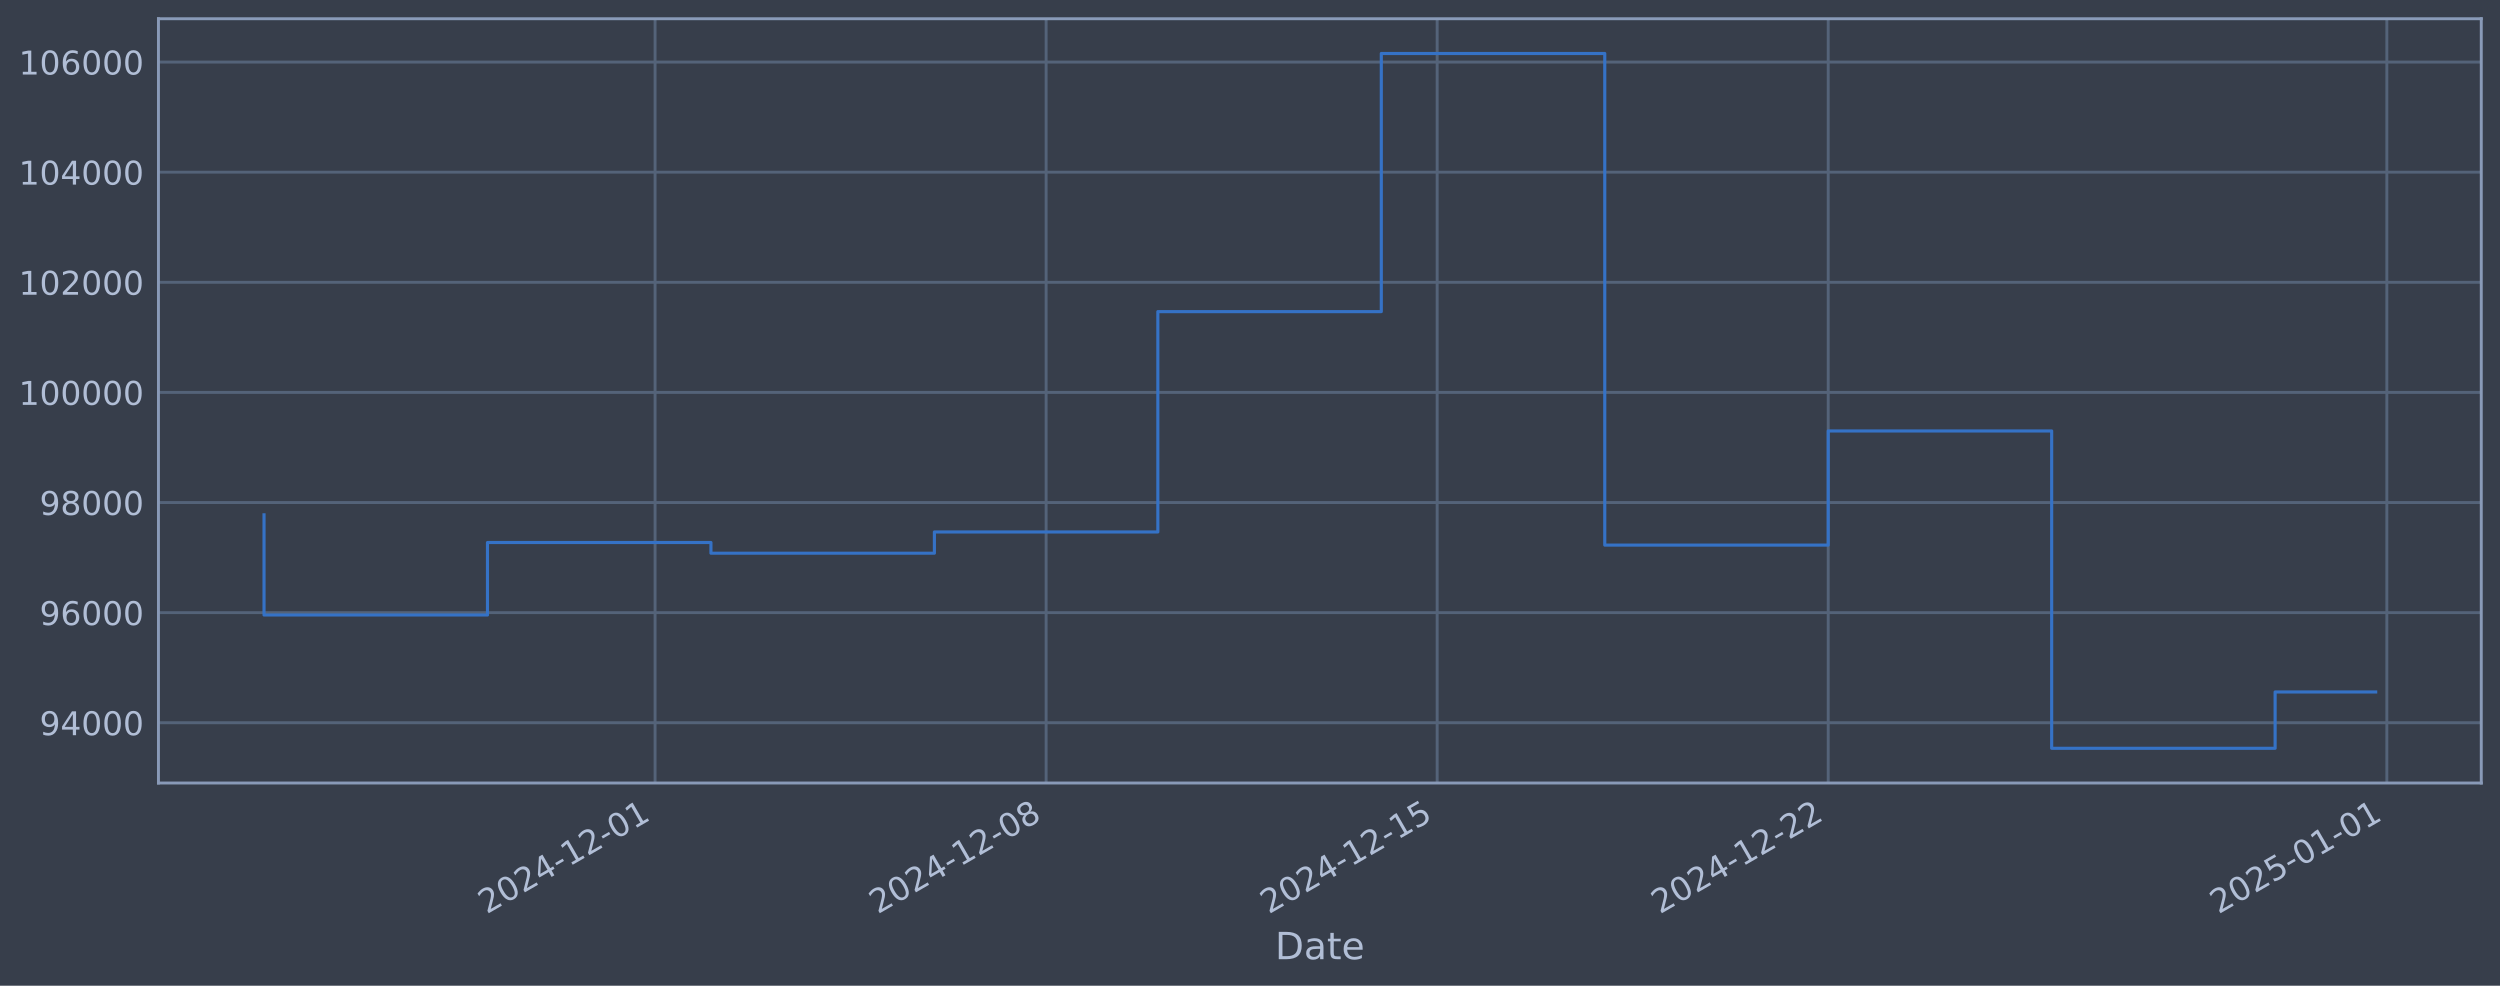
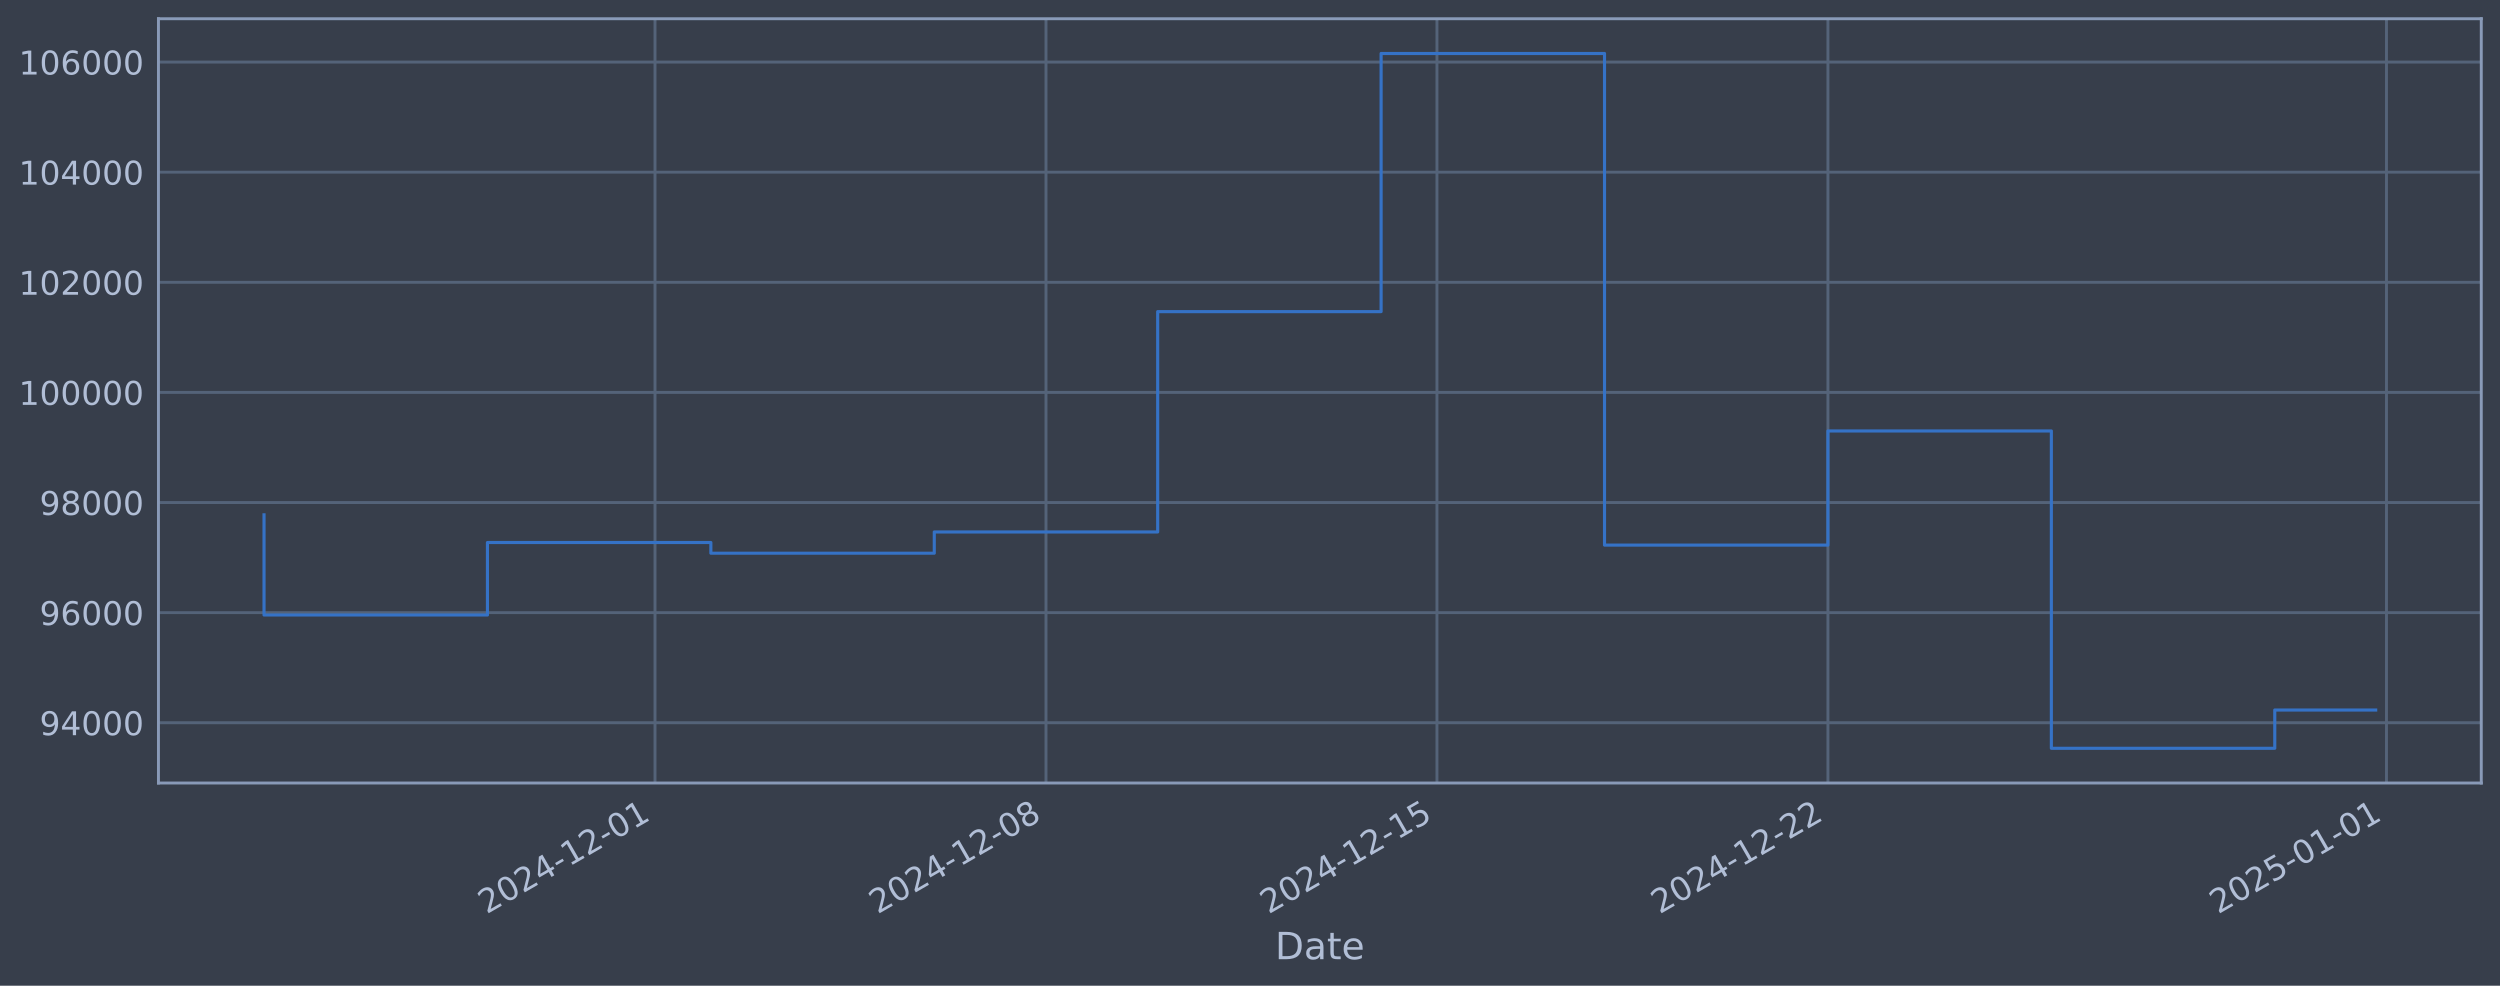
<svg xmlns="http://www.w3.org/2000/svg" xmlns:xlink="http://www.w3.org/1999/xlink" width="960.9pt" height="378.87pt" viewBox="0 0 960.9 378.87" version="1.1">
  <defs>
    <style type="text/css">*{stroke-linejoin: round; stroke-linecap: butt}</style>
  </defs>
  <g id="figure_1">
    <g id="patch_1">
      <path d="M 0 378.87  L 960.9 378.87  L 960.9 0  L 0 0  z " style="fill: #373e4b" />
    </g>
    <g id="axes_1">
      <g id="patch_2">
        <path d="M 60.901 300.96  L 953.701 300.96  L 953.701 7.2  L 60.901 7.2  z " style="fill: #373e4b" />
      </g>
      <g id="matplotlib.axis_1">
        <g id="xtick_1">
          <g id="line2d_1">
-             <path d="M 251.784 300.96  L 251.784 7.2  " clip-path="url(#pa28a88eef4)" style="fill: none; stroke: #546379; stroke-width: 1.12; stroke-linecap: square" />
+             <path d="M 251.758 300.96  L 251.758 7.2  " clip-path="url(#p64e2d560fb)" style="fill: none; stroke: #546379; stroke-width: 1.12; stroke-linecap: square" />
          </g>
          <g id="line2d_2" />
          <g id="text_1">
-             <g style="fill: #b1bed6" transform="translate(187.059 351.4642) rotate(-30) scale(0.126 -0.126)">
+             <g style="fill: #b1bed6" transform="translate(187.0324 351.4642) rotate(-30) scale(0.126 -0.126)">
              <defs>
                <path id="DejaVuSans-32" d="M 1228 531  L 3431 531  L 3431 0  L 469 0  L 469 531  Q 828 903 1448 1529  Q 2069 2156 2228 2338  Q 2531 2678 2651 2914  Q 2772 3150 2772 3378  Q 2772 3750 2511 3984  Q 2250 4219 1831 4219  Q 1534 4219 1204 4116  Q 875 4013 500 3803  L 500 4441  Q 881 4594 1212 4672  Q 1544 4750 1819 4750  Q 2544 4750 2975 4387  Q 3406 4025 3406 3419  Q 3406 3131 3298 2873  Q 3191 2616 2906 2266  Q 2828 2175 2409 1742  Q 1991 1309 1228 531  z " transform="scale(0.015625)" />
                <path id="DejaVuSans-30" d="M 2034 4250  Q 1547 4250 1301 3770  Q 1056 3291 1056 2328  Q 1056 1369 1301 889  Q 1547 409 2034 409  Q 2525 409 2770 889  Q 3016 1369 3016 2328  Q 3016 3291 2770 3770  Q 2525 4250 2034 4250  z M 2034 4750  Q 2819 4750 3233 4129  Q 3647 3509 3647 2328  Q 3647 1150 3233 529  Q 2819 -91 2034 -91  Q 1250 -91 836 529  Q 422 1150 422 2328  Q 422 3509 836 4129  Q 1250 4750 2034 4750  z " transform="scale(0.015625)" />
                <path id="DejaVuSans-34" d="M 2419 4116  L 825 1625  L 2419 1625  L 2419 4116  z M 2253 4666  L 3047 4666  L 3047 1625  L 3713 1625  L 3713 1100  L 3047 1100  L 3047 0  L 2419 0  L 2419 1100  L 313 1100  L 313 1709  L 2253 4666  z " transform="scale(0.015625)" />
                <path id="DejaVuSans-2d" d="M 313 2009  L 1997 2009  L 1997 1497  L 313 1497  L 313 2009  z " transform="scale(0.015625)" />
                <path id="DejaVuSans-31" d="M 794 531  L 1825 531  L 1825 4091  L 703 3866  L 703 4441  L 1819 4666  L 2450 4666  L 2450 531  L 3481 531  L 3481 0  L 794 0  L 794 531  z " transform="scale(0.015625)" />
              </defs>
              <use xlink:href="#DejaVuSans-32" />
              <use xlink:href="#DejaVuSans-30" transform="translate(63.62305 0)" />
              <use xlink:href="#DejaVuSans-32" transform="translate(127.2461 0)" />
              <use xlink:href="#DejaVuSans-34" transform="translate(190.8691 0)" />
              <use xlink:href="#DejaVuSans-2d" transform="translate(254.4922 0)" />
              <use xlink:href="#DejaVuSans-31" transform="translate(290.5762 0)" />
              <use xlink:href="#DejaVuSans-32" transform="translate(354.1992 0)" />
              <use xlink:href="#DejaVuSans-2d" transform="translate(417.8223 0)" />
              <use xlink:href="#DejaVuSans-30" transform="translate(453.9062 0)" />
              <use xlink:href="#DejaVuSans-31" transform="translate(517.5293 0)" />
            </g>
          </g>
        </g>
        <g id="xtick_2">
          <g id="line2d_3">
-             <path d="M 402.087 300.96  L 402.087 7.2  " clip-path="url(#pa28a88eef4)" style="fill: none; stroke: #546379; stroke-width: 1.12; stroke-linecap: square" />
+             <path d="M 402.034 300.96  L 402.034 7.2  " clip-path="url(#p64e2d560fb)" style="fill: none; stroke: #546379; stroke-width: 1.12; stroke-linecap: square" />
          </g>
          <g id="line2d_4" />
          <g id="text_2">
-             <g style="fill: #b1bed6" transform="translate(337.3611 351.4642) rotate(-30) scale(0.126 -0.126)">
+             <g style="fill: #b1bed6" transform="translate(337.308 351.4642) rotate(-30) scale(0.126 -0.126)">
              <defs>
                <path id="DejaVuSans-38" d="M 2034 2216  Q 1584 2216 1326 1975  Q 1069 1734 1069 1313  Q 1069 891 1326 650  Q 1584 409 2034 409  Q 2484 409 2743 651  Q 3003 894 3003 1313  Q 3003 1734 2745 1975  Q 2488 2216 2034 2216  z M 1403 2484  Q 997 2584 770 2862  Q 544 3141 544 3541  Q 544 4100 942 4425  Q 1341 4750 2034 4750  Q 2731 4750 3128 4425  Q 3525 4100 3525 3541  Q 3525 3141 3298 2862  Q 3072 2584 2669 2484  Q 3125 2378 3379 2068  Q 3634 1759 3634 1313  Q 3634 634 3220 271  Q 2806 -91 2034 -91  Q 1263 -91 848 271  Q 434 634 434 1313  Q 434 1759 690 2068  Q 947 2378 1403 2484  z M 1172 3481  Q 1172 3119 1398 2916  Q 1625 2713 2034 2713  Q 2441 2713 2670 2916  Q 2900 3119 2900 3481  Q 2900 3844 2670 4047  Q 2441 4250 2034 4250  Q 1625 4250 1398 4047  Q 1172 3844 1172 3481  z " transform="scale(0.015625)" />
              </defs>
              <use xlink:href="#DejaVuSans-32" />
              <use xlink:href="#DejaVuSans-30" transform="translate(63.62305 0)" />
              <use xlink:href="#DejaVuSans-32" transform="translate(127.2461 0)" />
              <use xlink:href="#DejaVuSans-34" transform="translate(190.8691 0)" />
              <use xlink:href="#DejaVuSans-2d" transform="translate(254.4922 0)" />
              <use xlink:href="#DejaVuSans-31" transform="translate(290.5762 0)" />
              <use xlink:href="#DejaVuSans-32" transform="translate(354.1992 0)" />
              <use xlink:href="#DejaVuSans-2d" transform="translate(417.8223 0)" />
              <use xlink:href="#DejaVuSans-30" transform="translate(453.9062 0)" />
              <use xlink:href="#DejaVuSans-38" transform="translate(517.5293 0)" />
            </g>
          </g>
        </g>
        <g id="xtick_3">
          <g id="line2d_5">
-             <path d="M 552.389 300.96  L 552.389 7.2  " clip-path="url(#pa28a88eef4)" style="fill: none; stroke: #546379; stroke-width: 1.12; stroke-linecap: square" />
+             <path d="M 552.309 300.96  L 552.309 7.2  " clip-path="url(#p64e2d560fb)" style="fill: none; stroke: #546379; stroke-width: 1.12; stroke-linecap: square" />
          </g>
          <g id="line2d_6" />
          <g id="text_3">
-             <g style="fill: #b1bed6" transform="translate(487.6633 351.4642) rotate(-30) scale(0.126 -0.126)">
+             <g style="fill: #b1bed6" transform="translate(487.5836 351.4642) rotate(-30) scale(0.126 -0.126)">
              <defs>
                <path id="DejaVuSans-35" d="M 691 4666  L 3169 4666  L 3169 4134  L 1269 4134  L 1269 2991  Q 1406 3038 1543 3061  Q 1681 3084 1819 3084  Q 2600 3084 3056 2656  Q 3513 2228 3513 1497  Q 3513 744 3044 326  Q 2575 -91 1722 -91  Q 1428 -91 1123 -41  Q 819 9 494 109  L 494 744  Q 775 591 1075 516  Q 1375 441 1709 441  Q 2250 441 2565 725  Q 2881 1009 2881 1497  Q 2881 1984 2565 2268  Q 2250 2553 1709 2553  Q 1456 2553 1204 2497  Q 953 2441 691 2322  L 691 4666  z " transform="scale(0.015625)" />
              </defs>
              <use xlink:href="#DejaVuSans-32" />
              <use xlink:href="#DejaVuSans-30" transform="translate(63.62305 0)" />
              <use xlink:href="#DejaVuSans-32" transform="translate(127.2461 0)" />
              <use xlink:href="#DejaVuSans-34" transform="translate(190.8691 0)" />
              <use xlink:href="#DejaVuSans-2d" transform="translate(254.4922 0)" />
              <use xlink:href="#DejaVuSans-31" transform="translate(290.5762 0)" />
              <use xlink:href="#DejaVuSans-32" transform="translate(354.1992 0)" />
              <use xlink:href="#DejaVuSans-2d" transform="translate(417.8223 0)" />
              <use xlink:href="#DejaVuSans-31" transform="translate(453.9062 0)" />
              <use xlink:href="#DejaVuSans-35" transform="translate(517.5293 0)" />
            </g>
          </g>
        </g>
        <g id="xtick_4">
          <g id="line2d_7">
-             <path d="M 702.691 300.96  L 702.691 7.2  " clip-path="url(#pa28a88eef4)" style="fill: none; stroke: #546379; stroke-width: 1.12; stroke-linecap: square" />
+             <path d="M 702.585 300.96  L 702.585 7.2  " clip-path="url(#p64e2d560fb)" style="fill: none; stroke: #546379; stroke-width: 1.12; stroke-linecap: square" />
          </g>
          <g id="line2d_8" />
          <g id="text_4">
-             <g style="fill: #b1bed6" transform="translate(637.9654 351.4642) rotate(-30) scale(0.126 -0.126)">
+             <g style="fill: #b1bed6" transform="translate(637.8592 351.4642) rotate(-30) scale(0.126 -0.126)">
              <use xlink:href="#DejaVuSans-32" />
              <use xlink:href="#DejaVuSans-30" transform="translate(63.62305 0)" />
              <use xlink:href="#DejaVuSans-32" transform="translate(127.2461 0)" />
              <use xlink:href="#DejaVuSans-34" transform="translate(190.8691 0)" />
              <use xlink:href="#DejaVuSans-2d" transform="translate(254.4922 0)" />
              <use xlink:href="#DejaVuSans-31" transform="translate(290.5762 0)" />
              <use xlink:href="#DejaVuSans-32" transform="translate(354.1992 0)" />
              <use xlink:href="#DejaVuSans-2d" transform="translate(417.8223 0)" />
              <use xlink:href="#DejaVuSans-32" transform="translate(453.9062 0)" />
              <use xlink:href="#DejaVuSans-32" transform="translate(517.5293 0)" />
            </g>
          </g>
        </g>
        <g id="xtick_5">
          <g id="line2d_9">
-             <path d="M 917.408 300.96  L 917.408 7.2  " clip-path="url(#pa28a88eef4)" style="fill: none; stroke: #546379; stroke-width: 1.12; stroke-linecap: square" />
+             <path d="M 917.264 300.96  L 917.264 7.2  " clip-path="url(#p64e2d560fb)" style="fill: none; stroke: #546379; stroke-width: 1.12; stroke-linecap: square" />
          </g>
          <g id="line2d_10" />
          <g id="text_5">
-             <g style="fill: #b1bed6" transform="translate(852.6828 351.4642) rotate(-30) scale(0.126 -0.126)">
+             <g style="fill: #b1bed6" transform="translate(852.5387 351.4642) rotate(-30) scale(0.126 -0.126)">
              <use xlink:href="#DejaVuSans-32" />
              <use xlink:href="#DejaVuSans-30" transform="translate(63.62305 0)" />
              <use xlink:href="#DejaVuSans-32" transform="translate(127.2461 0)" />
              <use xlink:href="#DejaVuSans-35" transform="translate(190.8691 0)" />
              <use xlink:href="#DejaVuSans-2d" transform="translate(254.4922 0)" />
              <use xlink:href="#DejaVuSans-30" transform="translate(290.5762 0)" />
              <use xlink:href="#DejaVuSans-31" transform="translate(354.1992 0)" />
              <use xlink:href="#DejaVuSans-2d" transform="translate(417.8223 0)" />
              <use xlink:href="#DejaVuSans-30" transform="translate(453.9062 0)" />
              <use xlink:href="#DejaVuSans-31" transform="translate(517.5293 0)" />
            </g>
          </g>
        </g>
        <g id="text_6">
          <g style="fill: #b1bed6" transform="translate(490.0914 368.6753) scale(0.144 -0.144)">
            <defs>
              <path id="DejaVuSans-44" d="M 1259 4147  L 1259 519  L 2022 519  Q 2988 519 3436 956  Q 3884 1394 3884 2338  Q 3884 3275 3436 3711  Q 2988 4147 2022 4147  L 1259 4147  z M 628 4666  L 1925 4666  Q 3281 4666 3915 4102  Q 4550 3538 4550 2338  Q 4550 1131 3912 565  Q 3275 0 1925 0  L 628 0  L 628 4666  z " transform="scale(0.015625)" />
              <path id="DejaVuSans-61" d="M 2194 1759  Q 1497 1759 1228 1600  Q 959 1441 959 1056  Q 959 750 1161 570  Q 1363 391 1709 391  Q 2188 391 2477 730  Q 2766 1069 2766 1631  L 2766 1759  L 2194 1759  z M 3341 1997  L 3341 0  L 2766 0  L 2766 531  Q 2569 213 2275 61  Q 1981 -91 1556 -91  Q 1019 -91 701 211  Q 384 513 384 1019  Q 384 1609 779 1909  Q 1175 2209 1959 2209  L 2766 2209  L 2766 2266  Q 2766 2663 2505 2880  Q 2244 3097 1772 3097  Q 1472 3097 1187 3025  Q 903 2953 641 2809  L 641 3341  Q 956 3463 1253 3523  Q 1550 3584 1831 3584  Q 2591 3584 2966 3190  Q 3341 2797 3341 1997  z " transform="scale(0.015625)" />
              <path id="DejaVuSans-74" d="M 1172 4494  L 1172 3500  L 2356 3500  L 2356 3053  L 1172 3053  L 1172 1153  Q 1172 725 1289 603  Q 1406 481 1766 481  L 2356 481  L 2356 0  L 1766 0  Q 1100 0 847 248  Q 594 497 594 1153  L 594 3053  L 172 3053  L 172 3500  L 594 3500  L 594 4494  L 1172 4494  z " transform="scale(0.015625)" />
              <path id="DejaVuSans-65" d="M 3597 1894  L 3597 1613  L 953 1613  Q 991 1019 1311 708  Q 1631 397 2203 397  Q 2534 397 2845 478  Q 3156 559 3463 722  L 3463 178  Q 3153 47 2828 -22  Q 2503 -91 2169 -91  Q 1331 -91 842 396  Q 353 884 353 1716  Q 353 2575 817 3079  Q 1281 3584 2069 3584  Q 2775 3584 3186 3129  Q 3597 2675 3597 1894  z M 3022 2063  Q 3016 2534 2758 2815  Q 2500 3097 2075 3097  Q 1594 3097 1305 2825  Q 1016 2553 972 2059  L 3022 2063  z " transform="scale(0.015625)" />
            </defs>
            <use xlink:href="#DejaVuSans-44" />
            <use xlink:href="#DejaVuSans-61" transform="translate(77.00195 0)" />
            <use xlink:href="#DejaVuSans-74" transform="translate(138.2812 0)" />
            <use xlink:href="#DejaVuSans-65" transform="translate(177.4902 0)" />
          </g>
        </g>
      </g>
      <g id="matplotlib.axis_2">
        <g id="ytick_1">
          <g id="line2d_11">
-             <path d="M 60.901 277.797  L 953.701 277.797  " clip-path="url(#pa28a88eef4)" style="fill: none; stroke: #546379; stroke-width: 1.12; stroke-linecap: square" />
+             <path d="M 60.901 277.797  L 953.701 277.797  " clip-path="url(#p64e2d560fb)" style="fill: none; stroke: #546379; stroke-width: 1.12; stroke-linecap: square" />
          </g>
          <g id="line2d_12" />
          <g id="text_7">
            <g style="fill: #b1bed6" transform="translate(15.21675 282.5841) scale(0.126 -0.126)">
              <defs>
                <path id="DejaVuSans-39" d="M 703 97  L 703 672  Q 941 559 1184 500  Q 1428 441 1663 441  Q 2288 441 2617 861  Q 2947 1281 2994 2138  Q 2813 1869 2534 1725  Q 2256 1581 1919 1581  Q 1219 1581 811 2004  Q 403 2428 403 3163  Q 403 3881 828 4315  Q 1253 4750 1959 4750  Q 2769 4750 3195 4129  Q 3622 3509 3622 2328  Q 3622 1225 3098 567  Q 2575 -91 1691 -91  Q 1453 -91 1209 -44  Q 966 3 703 97  z M 1959 2075  Q 2384 2075 2632 2365  Q 2881 2656 2881 3163  Q 2881 3666 2632 3958  Q 2384 4250 1959 4250  Q 1534 4250 1286 3958  Q 1038 3666 1038 3163  Q 1038 2656 1286 2365  Q 1534 2075 1959 2075  z " transform="scale(0.015625)" />
              </defs>
              <use xlink:href="#DejaVuSans-39" />
              <use xlink:href="#DejaVuSans-34" transform="translate(63.62305 0)" />
              <use xlink:href="#DejaVuSans-30" transform="translate(127.2461 0)" />
              <use xlink:href="#DejaVuSans-30" transform="translate(190.8691 0)" />
              <use xlink:href="#DejaVuSans-30" transform="translate(254.4922 0)" />
            </g>
          </g>
        </g>
        <g id="ytick_2">
          <g id="line2d_13">
-             <path d="M 60.901 235.473  L 953.701 235.473  " clip-path="url(#pa28a88eef4)" style="fill: none; stroke: #546379; stroke-width: 1.12; stroke-linecap: square" />
+             <path d="M 60.901 235.473  L 953.701 235.473  " clip-path="url(#p64e2d560fb)" style="fill: none; stroke: #546379; stroke-width: 1.12; stroke-linecap: square" />
          </g>
          <g id="line2d_14" />
          <g id="text_8">
            <g style="fill: #b1bed6" transform="translate(15.21675 240.2602) scale(0.126 -0.126)">
              <defs>
                <path id="DejaVuSans-36" d="M 2113 2584  Q 1688 2584 1439 2293  Q 1191 2003 1191 1497  Q 1191 994 1439 701  Q 1688 409 2113 409  Q 2538 409 2786 701  Q 3034 994 3034 1497  Q 3034 2003 2786 2293  Q 2538 2584 2113 2584  z M 3366 4563  L 3366 3988  Q 3128 4100 2886 4159  Q 2644 4219 2406 4219  Q 1781 4219 1451 3797  Q 1122 3375 1075 2522  Q 1259 2794 1537 2939  Q 1816 3084 2150 3084  Q 2853 3084 3261 2657  Q 3669 2231 3669 1497  Q 3669 778 3244 343  Q 2819 -91 2113 -91  Q 1303 -91 875 529  Q 447 1150 447 2328  Q 447 3434 972 4092  Q 1497 4750 2381 4750  Q 2619 4750 2861 4703  Q 3103 4656 3366 4563  z " transform="scale(0.015625)" />
              </defs>
              <use xlink:href="#DejaVuSans-39" />
              <use xlink:href="#DejaVuSans-36" transform="translate(63.62305 0)" />
              <use xlink:href="#DejaVuSans-30" transform="translate(127.2461 0)" />
              <use xlink:href="#DejaVuSans-30" transform="translate(190.8691 0)" />
              <use xlink:href="#DejaVuSans-30" transform="translate(254.4922 0)" />
            </g>
          </g>
        </g>
        <g id="ytick_3">
          <g id="line2d_15">
-             <path d="M 60.901 193.149  L 953.701 193.149  " clip-path="url(#pa28a88eef4)" style="fill: none; stroke: #546379; stroke-width: 1.12; stroke-linecap: square" />
+             <path d="M 60.901 193.149  L 953.701 193.149  " clip-path="url(#p64e2d560fb)" style="fill: none; stroke: #546379; stroke-width: 1.12; stroke-linecap: square" />
          </g>
          <g id="line2d_16" />
          <g id="text_9">
            <g style="fill: #b1bed6" transform="translate(15.21675 197.9364) scale(0.126 -0.126)">
              <use xlink:href="#DejaVuSans-39" />
              <use xlink:href="#DejaVuSans-38" transform="translate(63.62305 0)" />
              <use xlink:href="#DejaVuSans-30" transform="translate(127.2461 0)" />
              <use xlink:href="#DejaVuSans-30" transform="translate(190.8691 0)" />
              <use xlink:href="#DejaVuSans-30" transform="translate(254.4922 0)" />
            </g>
          </g>
        </g>
        <g id="ytick_4">
          <g id="line2d_17">
-             <path d="M 60.901 150.826  L 953.701 150.826  " clip-path="url(#pa28a88eef4)" style="fill: none; stroke: #546379; stroke-width: 1.12; stroke-linecap: square" />
+             <path d="M 60.901 150.826  L 953.701 150.826  " clip-path="url(#p64e2d560fb)" style="fill: none; stroke: #546379; stroke-width: 1.12; stroke-linecap: square" />
          </g>
          <g id="line2d_18" />
          <g id="text_10">
            <g style="fill: #b1bed6" transform="translate(7.2 155.6126) scale(0.126 -0.126)">
              <use xlink:href="#DejaVuSans-31" />
              <use xlink:href="#DejaVuSans-30" transform="translate(63.62305 0)" />
              <use xlink:href="#DejaVuSans-30" transform="translate(127.2461 0)" />
              <use xlink:href="#DejaVuSans-30" transform="translate(190.8691 0)" />
              <use xlink:href="#DejaVuSans-30" transform="translate(254.4922 0)" />
              <use xlink:href="#DejaVuSans-30" transform="translate(318.1152 0)" />
            </g>
          </g>
        </g>
        <g id="ytick_5">
          <g id="line2d_19">
-             <path d="M 60.901 108.502  L 953.701 108.502  " clip-path="url(#pa28a88eef4)" style="fill: none; stroke: #546379; stroke-width: 1.12; stroke-linecap: square" />
+             <path d="M 60.901 108.502  L 953.701 108.502  " clip-path="url(#p64e2d560fb)" style="fill: none; stroke: #546379; stroke-width: 1.12; stroke-linecap: square" />
          </g>
          <g id="line2d_20" />
          <g id="text_11">
            <g style="fill: #b1bed6" transform="translate(7.2 113.2888) scale(0.126 -0.126)">
              <use xlink:href="#DejaVuSans-31" />
              <use xlink:href="#DejaVuSans-30" transform="translate(63.62305 0)" />
              <use xlink:href="#DejaVuSans-32" transform="translate(127.2461 0)" />
              <use xlink:href="#DejaVuSans-30" transform="translate(190.8691 0)" />
              <use xlink:href="#DejaVuSans-30" transform="translate(254.4922 0)" />
              <use xlink:href="#DejaVuSans-30" transform="translate(318.1152 0)" />
            </g>
          </g>
        </g>
        <g id="ytick_6">
          <g id="line2d_21">
-             <path d="M 60.901 66.178  L 953.701 66.178  " clip-path="url(#pa28a88eef4)" style="fill: none; stroke: #546379; stroke-width: 1.12; stroke-linecap: square" />
+             <path d="M 60.901 66.178  L 953.701 66.178  " clip-path="url(#p64e2d560fb)" style="fill: none; stroke: #546379; stroke-width: 1.12; stroke-linecap: square" />
          </g>
          <g id="line2d_22" />
          <g id="text_12">
            <g style="fill: #b1bed6" transform="translate(7.2 70.96502) scale(0.126 -0.126)">
              <use xlink:href="#DejaVuSans-31" />
              <use xlink:href="#DejaVuSans-30" transform="translate(63.62305 0)" />
              <use xlink:href="#DejaVuSans-34" transform="translate(127.2461 0)" />
              <use xlink:href="#DejaVuSans-30" transform="translate(190.8691 0)" />
              <use xlink:href="#DejaVuSans-30" transform="translate(254.4922 0)" />
              <use xlink:href="#DejaVuSans-30" transform="translate(318.1152 0)" />
            </g>
          </g>
        </g>
        <g id="ytick_7">
          <g id="line2d_23">
-             <path d="M 60.901 23.854  L 953.701 23.854  " clip-path="url(#pa28a88eef4)" style="fill: none; stroke: #546379; stroke-width: 1.12; stroke-linecap: square" />
+             <path d="M 60.901 23.854  L 953.701 23.854  " clip-path="url(#p64e2d560fb)" style="fill: none; stroke: #546379; stroke-width: 1.12; stroke-linecap: square" />
          </g>
          <g id="line2d_24" />
          <g id="text_13">
            <g style="fill: #b1bed6" transform="translate(7.2 28.64121) scale(0.126 -0.126)">
              <use xlink:href="#DejaVuSans-31" />
              <use xlink:href="#DejaVuSans-30" transform="translate(63.62305 0)" />
              <use xlink:href="#DejaVuSans-36" transform="translate(127.2461 0)" />
              <use xlink:href="#DejaVuSans-30" transform="translate(190.8691 0)" />
              <use xlink:href="#DejaVuSans-30" transform="translate(254.4922 0)" />
              <use xlink:href="#DejaVuSans-30" transform="translate(318.1152 0)" />
            </g>
          </g>
        </g>
      </g>
      <g id="line2d_25">
-         <path d="M 101.482 197.87  L 101.482 236.383  L 187.369 236.383  L 187.369 208.521  L 273.256 208.521  L 273.256 212.628  L 359.143 212.628  L 359.143 204.459  L 445.03 204.459  L 445.03 119.77  L 530.917 119.77  L 530.917 20.553  L 616.804 20.553  L 616.804 209.517  L 702.691 209.517  L 702.691 165.636  L 788.578 165.636  L 788.578 287.607  L 874.465 287.607  L 874.465 265.966  L 913.119 265.966  " clip-path="url(#pa28a88eef4)" style="fill: none; stroke: #3572c6; stroke-width: 1.2; stroke-linecap: square" />
+         <path d="M 101.482 197.87  L 101.482 236.383  L 187.354 236.383  L 187.354 208.521  L 273.226 208.521  L 273.226 212.628  L 359.098 212.628  L 359.098 204.459  L 444.969 204.459  L 444.969 119.77  L 530.841 119.77  L 530.841 20.553  L 616.713 20.553  L 616.713 209.517  L 702.585 209.517  L 702.585 165.636  L 788.457 165.636  L 788.457 287.607  L 874.328 287.607  L 874.328 272.903  L 913.119 272.903  " clip-path="url(#p64e2d560fb)" style="fill: none; stroke: #3572c6; stroke-width: 1.2; stroke-linecap: square" />
      </g>
      <g id="patch_3">
        <path d="M 60.901 300.96  L 60.901 7.2  " style="fill: none; stroke: #899ab8; stroke-width: 1.12; stroke-linejoin: miter; stroke-linecap: square" />
      </g>
      <g id="patch_4">
        <path d="M 953.701 300.96  L 953.701 7.2  " style="fill: none; stroke: #899ab8; stroke-width: 1.12; stroke-linejoin: miter; stroke-linecap: square" />
      </g>
      <g id="patch_5">
        <path d="M 60.901 300.96  L 953.701 300.96  " style="fill: none; stroke: #899ab8; stroke-width: 1.12; stroke-linejoin: miter; stroke-linecap: square" />
      </g>
      <g id="patch_6">
        <path d="M 60.901 7.2  L 953.701 7.2  " style="fill: none; stroke: #899ab8; stroke-width: 1.12; stroke-linejoin: miter; stroke-linecap: square" />
      </g>
    </g>
  </g>
  <defs>
-     <clipPath id="pa28a88eef4">
+     <clipPath id="p64e2d560fb">
      <rect x="60.901" y="7.2" width="892.8" height="293.76" />
    </clipPath>
  </defs>
</svg>
